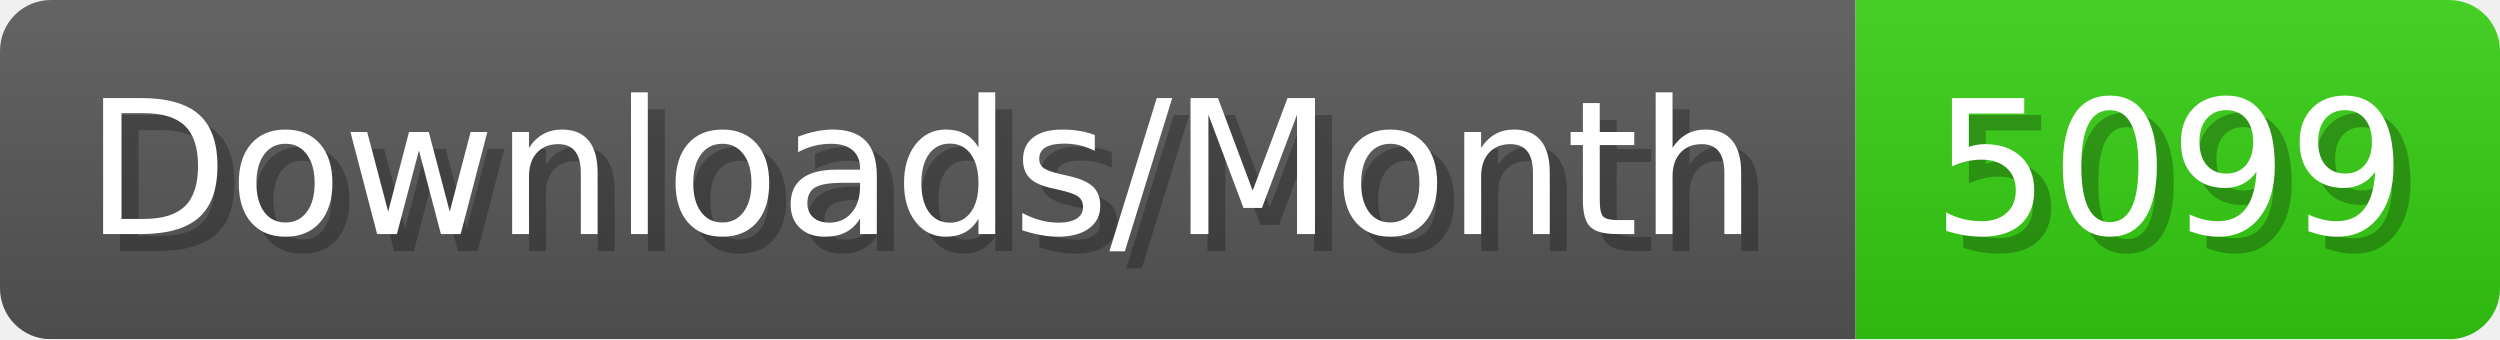
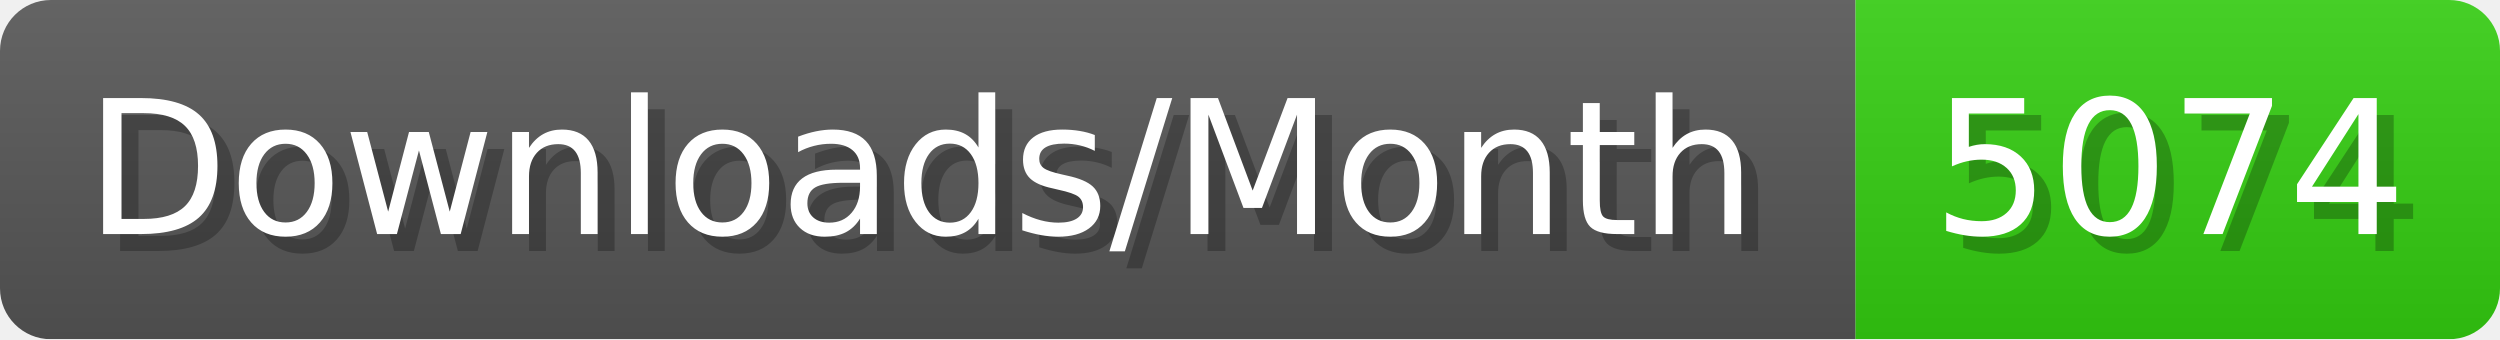
- <svg xmlns="http://www.w3.org/2000/svg" width="147.4" height="20" viewBox="0 0 1474 200" role="img" aria-label="Downloads/Month: 5099">
+ <svg xmlns="http://www.w3.org/2000/svg" width="147.4" height="20" viewBox="0 0 1474 200" role="img" aria-label="Downloads/Month: 5074">
  <linearGradient id="YlXUI" x2="0" y2="100%">
    <stop offset="0" stop-opacity=".1" stop-color="#EEE" />
    <stop offset="1" stop-opacity=".1" />
  </linearGradient>
  <mask id="JHhop">
    <rect width="1474" height="200" rx="30" fill="#FFF" />
  </mask>
  <g mask="url(#JHhop)">
    <rect width="1094" height="200" fill="#555" />
    <rect width="380" height="200" fill="#3C1" x="1094" />
    <rect width="1474" height="200" fill="url(#YlXUI)" />
  </g>
  <g aria-hidden="true" fill="#fff" text-anchor="start" font-family="Verdana,DejaVu Sans,sans-serif" font-size="110">
    <text x="60" y="148" textLength="994" fill="#000" opacity="0.25">Downloads/Month</text>
    <text x="50" y="138" textLength="994">Downloads/Month</text>
-     <text x="1149" y="148" textLength="280" fill="#000" opacity="0.25">5099</text>
-     <text x="1139" y="138" textLength="280">5099</text>
+     <text x="1149" y="148" textLength="280" fill="#000" opacity="0.25">5074</text>
+     <text x="1139" y="138" textLength="280">5074</text>
  </g>
</svg>
